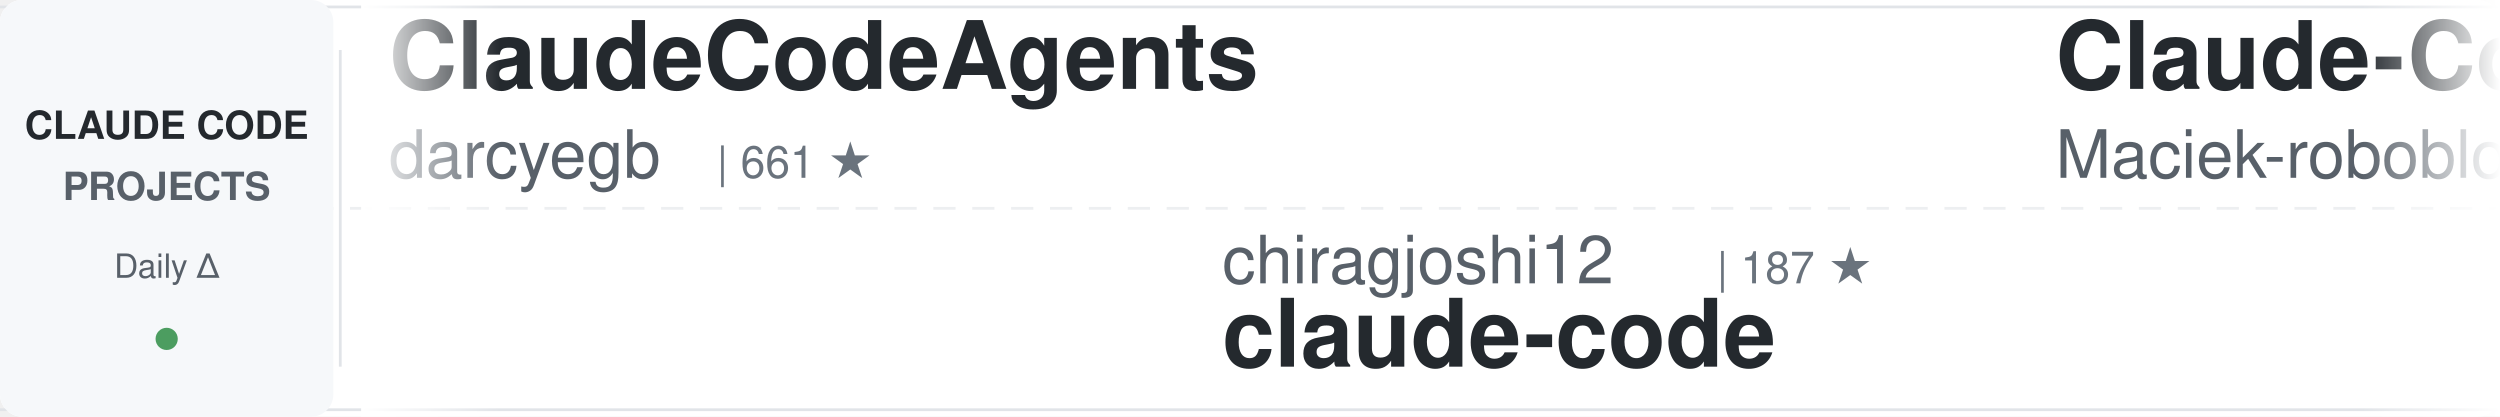
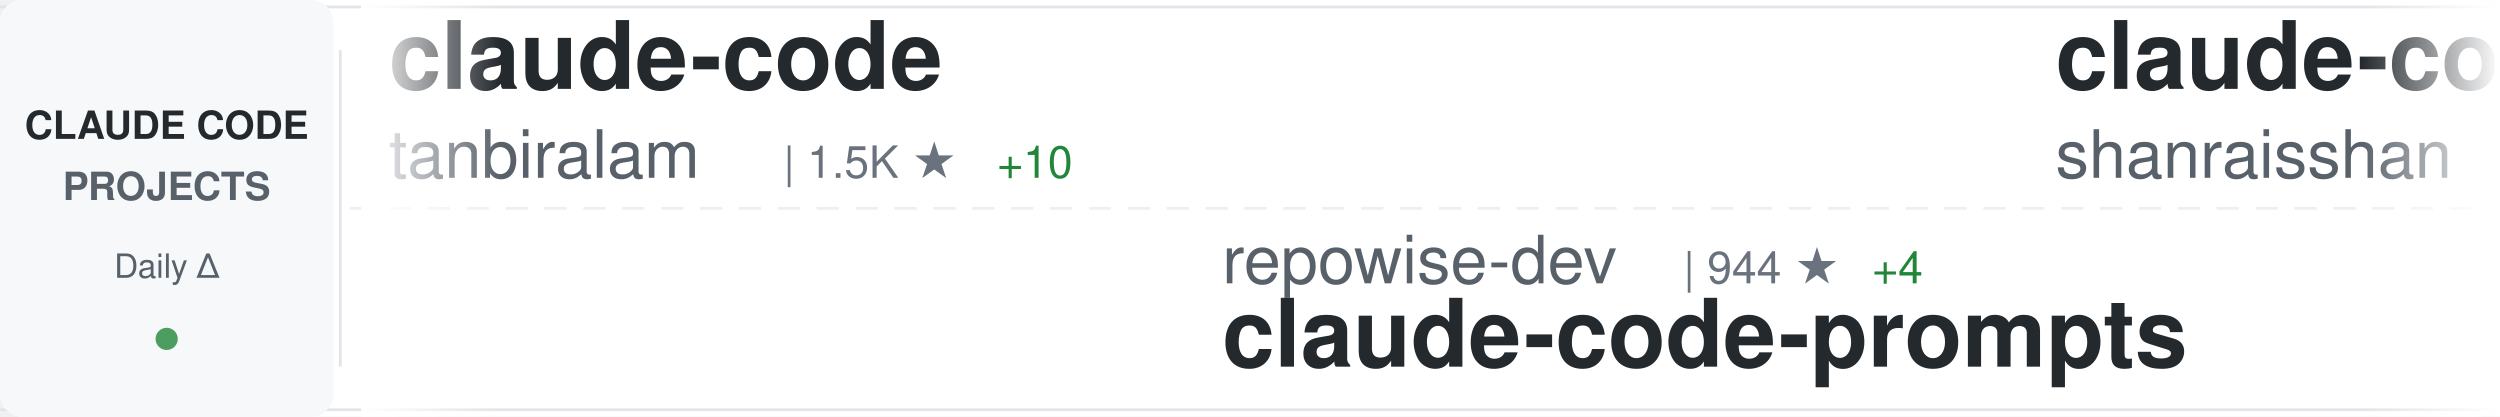
<svg xmlns="http://www.w3.org/2000/svg" width="900" height="150">
  <defs>
    <linearGradient id="awesomeLeftFade" x1="0%" y1="0%" x2="100%" y2="0%">
      <stop offset="0%" style="stop-color:#ffffff;stop-opacity:1" />
      <stop offset="100%" style="stop-color:#ffffff;stop-opacity:0" />
    </linearGradient>
    <linearGradient id="awesomeRightFade" x1="0%" y1="0%" x2="100%" y2="0%">
      <stop offset="0%" style="stop-color:#ffffff;stop-opacity:0" />
      <stop offset="100%" style="stop-color:#ffffff;stop-opacity:1" />
    </linearGradient>
  </defs>
  <rect width="900" height="150" fill="#ffffff" rx="8" />
  <rect x="0" y="2" width="900" height="1" fill="#e1e4e8" />
  <rect x="0" y="147" width="900" height="1" fill="#e1e4e8" />
  <line x1="0" y1="75" x2="900" y2="75" stroke="#e1e4e8" stroke-width="1" stroke-dasharray="8 6" opacity="0.6" />
  <rect x="0" y="0" width="120" height="150" fill="#f6f8fa" rx="8" />
  <text x="60" y="50" font-family="-apple-system, BlinkMacSystemFont, 'Segoe UI', Helvetica, Arial, sans-serif" font-size="14" font-weight="600" fill="#24292e" text-anchor="middle">CLAUDE CODE</text>
  <text x="60" y="72" font-family="-apple-system, BlinkMacSystemFont, 'Segoe UI', Helvetica, Arial, sans-serif" font-size="14" font-weight="600" fill="#586069" text-anchor="middle">PROJECTS</text>
  <text x="60" y="100" font-family="-apple-system, BlinkMacSystemFont, 'Segoe UI', Helvetica, Arial, sans-serif" font-size="12" font-weight="500" fill="#586069" text-anchor="middle">Daily Δ</text>
  <circle cx="60" cy="122" r="4" fill="#22863a" opacity="0.8" />
  <rect x="122" y="18" width="1" height="114" fill="#e1e4e8" />
  <clipPath id="awesomeTickerClip">
    <rect x="130" y="0" width="770" height="150" />
  </clipPath>
  <g clip-path="url(#awesomeTickerClip)">
    <g id="awesomeTickerItems">
      <animateTransform attributeName="transform" attributeType="XML" type="translate" from="0 0" to="-3000 0" dur="54s" repeatCount="indefinite" />
      <g transform="translate(0, 0)">
-         <text x="140" y="32" font-family="-apple-system, BlinkMacSystemFont, 'Segoe UI', Helvetica, Arial, sans-serif" font-size="34" font-weight="600" fill="#24292e">ClaudeCodeAgents</text>
-         <text x="140" y="64" font-family="-apple-system, BlinkMacSystemFont, 'Segoe UI', Helvetica, Arial, sans-serif" font-size="24" font-weight="400" fill="#586069">darcyegb</text>
-         <text x="258" y="64" font-family="-apple-system, BlinkMacSystemFont, 'Segoe UI', Helvetica, Arial, sans-serif" font-size="16" font-weight="500" fill="#6a737d">| 661 ★</text>
+         <text x="140" y="32" font-family="-apple-system, BlinkMacSystemFont, 'Segoe UI', Helvetica, Arial, sans-serif" font-size="34" font-weight="600" fill="#24292e">claude-code</text>
+         <text x="140" y="64" font-family="-apple-system, BlinkMacSystemFont, 'Segoe UI', Helvetica, Arial, sans-serif" font-size="24" font-weight="400" fill="#586069">tanbiralam</text>
+         <text x="282" y="64" font-family="-apple-system, BlinkMacSystemFont, 'Segoe UI', Helvetica, Arial, sans-serif" font-size="16" font-weight="500" fill="#6a737d">| 1.5K ★</text>
+         <text x="359" y="64" font-family="-apple-system, BlinkMacSystemFont, 'Segoe UI', Helvetica, Arial, sans-serif" font-size="16" font-weight="500" fill="#22863a"> +10</text>
      </g>
      <g transform="translate(300, 0)">
-         <text x="140" y="102" font-family="-apple-system, BlinkMacSystemFont, 'Segoe UI', Helvetica, Arial, sans-serif" font-size="24" font-weight="400" fill="#586069">chiragjoshi12</text>
-         <text x="318" y="102" font-family="-apple-system, BlinkMacSystemFont, 'Segoe UI', Helvetica, Arial, sans-serif" font-size="16" font-weight="500" fill="#6a737d">| 187 ★</text>
+         <text x="140" y="102" font-family="-apple-system, BlinkMacSystemFont, 'Segoe UI', Helvetica, Arial, sans-serif" font-size="24" font-weight="400" fill="#586069">repowise-dev</text>
+         <text x="306" y="102" font-family="-apple-system, BlinkMacSystemFont, 'Segoe UI', Helvetica, Arial, sans-serif" font-size="16" font-weight="500" fill="#6a737d">| 944 ★</text>
+         <text x="374" y="102" font-family="-apple-system, BlinkMacSystemFont, 'Segoe UI', Helvetica, Arial, sans-serif" font-size="16" font-weight="500" fill="#22863a"> +4</text>
+         <text x="140" y="132" font-family="-apple-system, BlinkMacSystemFont, 'Segoe UI', Helvetica, Arial, sans-serif" font-size="34" font-weight="600" fill="#24292e">claude-code-prompts</text>
+       </g>
+       <g transform="translate(600, 0)">
+         <text x="140" y="32" font-family="-apple-system, BlinkMacSystemFont, 'Segoe UI', Helvetica, Arial, sans-serif" font-size="34" font-weight="600" fill="#24292e">claude-code-best-practic...</text>
+         <text x="140" y="64" font-family="-apple-system, BlinkMacSystemFont, 'Segoe UI', Helvetica, Arial, sans-serif" font-size="24" font-weight="400" fill="#586069">shanraisshan</text>
+         <text x="306" y="64" font-family="-apple-system, BlinkMacSystemFont, 'Segoe UI', Helvetica, Arial, sans-serif" font-size="16" font-weight="500" fill="#6a737d">| 46.0K ★</text>
+         <text x="392" y="64" font-family="-apple-system, BlinkMacSystemFont, 'Segoe UI', Helvetica, Arial, sans-serif" font-size="16" font-weight="500" fill="#22863a"> +417</text>
+       </g>
+       <g transform="translate(900, 0)">
+         <text x="140" y="102" font-family="-apple-system, BlinkMacSystemFont, 'Segoe UI', Helvetica, Arial, sans-serif" font-size="24" font-weight="400" fill="#586069">musistudio</text>
+         <text x="282" y="102" font-family="-apple-system, BlinkMacSystemFont, 'Segoe UI', Helvetica, Arial, sans-serif" font-size="16" font-weight="500" fill="#6a737d">| 32.5K ★</text>
+         <text x="368" y="102" font-family="-apple-system, BlinkMacSystemFont, 'Segoe UI', Helvetica, Arial, sans-serif" font-size="16" font-weight="500" fill="#22863a"> +70</text>
+         <text x="140" y="132" font-family="-apple-system, BlinkMacSystemFont, 'Segoe UI', Helvetica, Arial, sans-serif" font-size="34" font-weight="600" fill="#24292e">claude-code-router</text>
+       </g>
+       <g transform="translate(1200, 0)">
+         <text x="140" y="32" font-family="-apple-system, BlinkMacSystemFont, 'Segoe UI', Helvetica, Arial, sans-serif" font-size="34" font-weight="600" fill="#24292e">CLIProxyAPI</text>
+         <text x="140" y="64" font-family="-apple-system, BlinkMacSystemFont, 'Segoe UI', Helvetica, Arial, sans-serif" font-size="24" font-weight="400" fill="#586069">router-for-me</text>
+         <text x="318" y="64" font-family="-apple-system, BlinkMacSystemFont, 'Segoe UI', Helvetica, Arial, sans-serif" font-size="16" font-weight="500" fill="#6a737d">| 26.9K ★</text>
+         <text x="404" y="64" font-family="-apple-system, BlinkMacSystemFont, 'Segoe UI', Helvetica, Arial, sans-serif" font-size="16" font-weight="500" fill="#22863a"> +300</text>
+       </g>
+       <g transform="translate(1500, 0)">
+         <text x="140" y="102" font-family="-apple-system, BlinkMacSystemFont, 'Segoe UI', Helvetica, Arial, sans-serif" font-size="24" font-weight="400" fill="#586069">VineeTagarwaL-code</text>
+         <text x="378" y="102" font-family="-apple-system, BlinkMacSystemFont, 'Segoe UI', Helvetica, Arial, sans-serif" font-size="16" font-weight="500" fill="#6a737d">| 272 ★</text>
        <text x="140" y="132" font-family="-apple-system, BlinkMacSystemFont, 'Segoe UI', Helvetica, Arial, sans-serif" font-size="34" font-weight="600" fill="#24292e">claude-code</text>
      </g>
-       <g transform="translate(600, 0)">
+       <g transform="translate(1800, 0)">
+         <text x="140" y="32" font-family="-apple-system, BlinkMacSystemFont, 'Segoe UI', Helvetica, Arial, sans-serif" font-size="34" font-weight="600" fill="#24292e">awesome-claude-code-suba...</text>
+         <text x="140" y="64" font-family="-apple-system, BlinkMacSystemFont, 'Segoe UI', Helvetica, Arial, sans-serif" font-size="24" font-weight="400" fill="#586069">VoltAgent</text>
+         <text x="270" y="64" font-family="-apple-system, BlinkMacSystemFont, 'Segoe UI', Helvetica, Arial, sans-serif" font-size="16" font-weight="500" fill="#6a737d">| 17.6K ★</text>
+         <text x="356" y="64" font-family="-apple-system, BlinkMacSystemFont, 'Segoe UI', Helvetica, Arial, sans-serif" font-size="16" font-weight="500" fill="#22863a"> +96</text>
+       </g>
+       <g transform="translate(2100, 0)">
+         <text x="140" y="102" font-family="-apple-system, BlinkMacSystemFont, 'Segoe UI', Helvetica, Arial, sans-serif" font-size="24" font-weight="400" fill="#586069">Windy3f3f3f3f</text>
+         <text x="318" y="102" font-family="-apple-system, BlinkMacSystemFont, 'Segoe UI', Helvetica, Arial, sans-serif" font-size="16" font-weight="500" fill="#6a737d">| 1.9K ★</text>
+         <text x="395" y="102" font-family="-apple-system, BlinkMacSystemFont, 'Segoe UI', Helvetica, Arial, sans-serif" font-size="16" font-weight="500" fill="#22863a"> +18</text>
+         <text x="140" y="132" font-family="-apple-system, BlinkMacSystemFont, 'Segoe UI', Helvetica, Arial, sans-serif" font-size="34" font-weight="600" fill="#24292e">how-claude-code-works</text>
+       </g>
+       <g transform="translate(2400, 0)">
        <text x="140" y="32" font-family="-apple-system, BlinkMacSystemFont, 'Segoe UI', Helvetica, Arial, sans-serif" font-size="34" font-weight="600" fill="#24292e">Claude-Code-Usage-Monito...</text>
        <text x="140" y="64" font-family="-apple-system, BlinkMacSystemFont, 'Segoe UI', Helvetica, Arial, sans-serif" font-size="24" font-weight="400" fill="#586069">Maciek-roboblog</text>
        <text x="342" y="64" font-family="-apple-system, BlinkMacSystemFont, 'Segoe UI', Helvetica, Arial, sans-serif" font-size="16" font-weight="500" fill="#6a737d">| 7.6K ★</text>
-         <text x="419" y="64" font-family="-apple-system, BlinkMacSystemFont, 'Segoe UI', Helvetica, Arial, sans-serif" font-size="16" font-weight="500" fill="#22863a"> +17</text>
+         <text x="419" y="64" font-family="-apple-system, BlinkMacSystemFont, 'Segoe UI', Helvetica, Arial, sans-serif" font-size="16" font-weight="500" fill="#22863a"> +25</text>
      </g>
-       <g transform="translate(900, 0)">
-         <text x="140" y="102" font-family="-apple-system, BlinkMacSystemFont, 'Segoe UI', Helvetica, Arial, sans-serif" font-size="24" font-weight="400" fill="#586069">codeaashu</text>
-         <text x="270" y="102" font-family="-apple-system, BlinkMacSystemFont, 'Segoe UI', Helvetica, Arial, sans-serif" font-size="16" font-weight="500" fill="#6a737d">| 2.1K ★</text>
-         <text x="347" y="102" font-family="-apple-system, BlinkMacSystemFont, 'Segoe UI', Helvetica, Arial, sans-serif" font-size="16" font-weight="500" fill="#22863a"> +20</text>
-         <text x="140" y="132" font-family="-apple-system, BlinkMacSystemFont, 'Segoe UI', Helvetica, Arial, sans-serif" font-size="34" font-weight="600" fill="#24292e">claude-code</text>
-       </g>
-       <g transform="translate(1200, 0)">
-         <text x="140" y="32" font-family="-apple-system, BlinkMacSystemFont, 'Segoe UI', Helvetica, Arial, sans-serif" font-size="34" font-weight="600" fill="#24292e">claude-code-source</text>
-         <text x="140" y="64" font-family="-apple-system, BlinkMacSystemFont, 'Segoe UI', Helvetica, Arial, sans-serif" font-size="24" font-weight="400" fill="#586069">JrCx7scC</text>
-         <text x="258" y="64" font-family="-apple-system, BlinkMacSystemFont, 'Segoe UI', Helvetica, Arial, sans-serif" font-size="16" font-weight="500" fill="#6a737d">| 344 ★</text>
-         <text x="326" y="64" font-family="-apple-system, BlinkMacSystemFont, 'Segoe UI', Helvetica, Arial, sans-serif" font-size="16" font-weight="500" fill="#22863a"> +1</text>
-       </g>
-       <g transform="translate(1500, 0)">
+       <g transform="translate(2700, 0)">
        <text x="140" y="102" font-family="-apple-system, BlinkMacSystemFont, 'Segoe UI', Helvetica, Arial, sans-serif" font-size="24" font-weight="400" fill="#586069">lorryjovens-hub</text>
        <text x="342" y="102" font-family="-apple-system, BlinkMacSystemFont, 'Segoe UI', Helvetica, Arial, sans-serif" font-size="16" font-weight="500" fill="#6a737d">| 1.4K ★</text>
-         <text x="419" y="102" font-family="-apple-system, BlinkMacSystemFont, 'Segoe UI', Helvetica, Arial, sans-serif" font-size="16" font-weight="500" fill="#22863a"> +16</text>
+         <text x="419" y="102" font-family="-apple-system, BlinkMacSystemFont, 'Segoe UI', Helvetica, Arial, sans-serif" font-size="16" font-weight="500" fill="#22863a"> +15</text>
        <text x="140" y="132" font-family="-apple-system, BlinkMacSystemFont, 'Segoe UI', Helvetica, Arial, sans-serif" font-size="34" font-weight="600" fill="#24292e">claude-code-rust</text>
      </g>
-       <g transform="translate(1800, 0)">
-         <text x="140" y="32" font-family="-apple-system, BlinkMacSystemFont, 'Segoe UI', Helvetica, Arial, sans-serif" font-size="34" font-weight="600" fill="#24292e">claude-skills</text>
-         <text x="140" y="64" font-family="-apple-system, BlinkMacSystemFont, 'Segoe UI', Helvetica, Arial, sans-serif" font-size="24" font-weight="400" fill="#586069">alirezarezvani</text>
-         <text x="330" y="64" font-family="-apple-system, BlinkMacSystemFont, 'Segoe UI', Helvetica, Arial, sans-serif" font-size="16" font-weight="500" fill="#6a737d">| 11.6K ★</text>
-         <text x="416" y="64" font-family="-apple-system, BlinkMacSystemFont, 'Segoe UI', Helvetica, Arial, sans-serif" font-size="16" font-weight="500" fill="#22863a"> +185</text>
-       </g>
-       <g transform="translate(2100, 0)">
-         <text x="140" y="102" font-family="-apple-system, BlinkMacSystemFont, 'Segoe UI', Helvetica, Arial, sans-serif" font-size="24" font-weight="400" fill="#586069">hangsman</text>
-         <text x="258" y="102" font-family="-apple-system, BlinkMacSystemFont, 'Segoe UI', Helvetica, Arial, sans-serif" font-size="16" font-weight="500" fill="#6a737d">| 754 ★</text>
-         <text x="140" y="132" font-family="-apple-system, BlinkMacSystemFont, 'Segoe UI', Helvetica, Arial, sans-serif" font-size="34" font-weight="600" fill="#24292e">claude-code-source</text>
-       </g>
-       <g transform="translate(2400, 0)">
+       <g transform="translate(3000, 0)">
        <text x="140" y="32" font-family="-apple-system, BlinkMacSystemFont, 'Segoe UI', Helvetica, Arial, sans-serif" font-size="34" font-weight="600" fill="#24292e">claude-code</text>
-         <text x="140" y="64" font-family="-apple-system, BlinkMacSystemFont, 'Segoe UI', Helvetica, Arial, sans-serif" font-size="24" font-weight="400" fill="#586069">mehmoodosman</text>
-         <text x="306" y="64" font-family="-apple-system, BlinkMacSystemFont, 'Segoe UI', Helvetica, Arial, sans-serif" font-size="16" font-weight="500" fill="#6a737d">| 163 ★</text>
-       </g>
-       <g transform="translate(2700, 0)">
-         <text x="140" y="102" font-family="-apple-system, BlinkMacSystemFont, 'Segoe UI', Helvetica, Arial, sans-serif" font-size="24" font-weight="400" fill="#586069">bfly123</text>
-         <text x="246" y="102" font-family="-apple-system, BlinkMacSystemFont, 'Segoe UI', Helvetica, Arial, sans-serif" font-size="16" font-weight="500" fill="#6a737d">| 2.3K ★</text>
-         <text x="323" y="102" font-family="-apple-system, BlinkMacSystemFont, 'Segoe UI', Helvetica, Arial, sans-serif" font-size="16" font-weight="500" fill="#22863a"> +23</text>
-         <text x="140" y="132" font-family="-apple-system, BlinkMacSystemFont, 'Segoe UI', Helvetica, Arial, sans-serif" font-size="34" font-weight="600" fill="#24292e">claude_code_bridge</text>
-       </g>
-       <g transform="translate(3000, 0)">
-         <text x="140" y="32" font-family="-apple-system, BlinkMacSystemFont, 'Segoe UI', Helvetica, Arial, sans-serif" font-size="34" font-weight="600" fill="#24292e">ClaudeCodeAgents</text>
-         <text x="140" y="64" font-family="-apple-system, BlinkMacSystemFont, 'Segoe UI', Helvetica, Arial, sans-serif" font-size="24" font-weight="400" fill="#586069">darcyegb</text>
-         <text x="258" y="64" font-family="-apple-system, BlinkMacSystemFont, 'Segoe UI', Helvetica, Arial, sans-serif" font-size="16" font-weight="500" fill="#6a737d">| 661 ★</text>
+         <text x="140" y="64" font-family="-apple-system, BlinkMacSystemFont, 'Segoe UI', Helvetica, Arial, sans-serif" font-size="24" font-weight="400" fill="#586069">tanbiralam</text>
+         <text x="282" y="64" font-family="-apple-system, BlinkMacSystemFont, 'Segoe UI', Helvetica, Arial, sans-serif" font-size="16" font-weight="500" fill="#6a737d">| 1.5K ★</text>
+         <text x="359" y="64" font-family="-apple-system, BlinkMacSystemFont, 'Segoe UI', Helvetica, Arial, sans-serif" font-size="16" font-weight="500" fill="#22863a"> +10</text>
      </g>
      <g transform="translate(3300, 0)">
-         <text x="140" y="102" font-family="-apple-system, BlinkMacSystemFont, 'Segoe UI', Helvetica, Arial, sans-serif" font-size="24" font-weight="400" fill="#586069">chiragjoshi12</text>
-         <text x="318" y="102" font-family="-apple-system, BlinkMacSystemFont, 'Segoe UI', Helvetica, Arial, sans-serif" font-size="16" font-weight="500" fill="#6a737d">| 187 ★</text>
-         <text x="140" y="132" font-family="-apple-system, BlinkMacSystemFont, 'Segoe UI', Helvetica, Arial, sans-serif" font-size="34" font-weight="600" fill="#24292e">claude-code</text>
+         <text x="140" y="102" font-family="-apple-system, BlinkMacSystemFont, 'Segoe UI', Helvetica, Arial, sans-serif" font-size="24" font-weight="400" fill="#586069">repowise-dev</text>
+         <text x="306" y="102" font-family="-apple-system, BlinkMacSystemFont, 'Segoe UI', Helvetica, Arial, sans-serif" font-size="16" font-weight="500" fill="#6a737d">| 944 ★</text>
+         <text x="374" y="102" font-family="-apple-system, BlinkMacSystemFont, 'Segoe UI', Helvetica, Arial, sans-serif" font-size="16" font-weight="500" fill="#22863a"> +4</text>
+         <text x="140" y="132" font-family="-apple-system, BlinkMacSystemFont, 'Segoe UI', Helvetica, Arial, sans-serif" font-size="34" font-weight="600" fill="#24292e">claude-code-prompts</text>
      </g>
      <g transform="translate(3600, 0)">
-         <text x="140" y="32" font-family="-apple-system, BlinkMacSystemFont, 'Segoe UI', Helvetica, Arial, sans-serif" font-size="34" font-weight="600" fill="#24292e">Claude-Code-Usage-Monito...</text>
-         <text x="140" y="64" font-family="-apple-system, BlinkMacSystemFont, 'Segoe UI', Helvetica, Arial, sans-serif" font-size="24" font-weight="400" fill="#586069">Maciek-roboblog</text>
-         <text x="342" y="64" font-family="-apple-system, BlinkMacSystemFont, 'Segoe UI', Helvetica, Arial, sans-serif" font-size="16" font-weight="500" fill="#6a737d">| 7.6K ★</text>
-         <text x="419" y="64" font-family="-apple-system, BlinkMacSystemFont, 'Segoe UI', Helvetica, Arial, sans-serif" font-size="16" font-weight="500" fill="#22863a"> +17</text>
+         <text x="140" y="32" font-family="-apple-system, BlinkMacSystemFont, 'Segoe UI', Helvetica, Arial, sans-serif" font-size="34" font-weight="600" fill="#24292e">claude-code-best-practic...</text>
+         <text x="140" y="64" font-family="-apple-system, BlinkMacSystemFont, 'Segoe UI', Helvetica, Arial, sans-serif" font-size="24" font-weight="400" fill="#586069">shanraisshan</text>
+         <text x="306" y="64" font-family="-apple-system, BlinkMacSystemFont, 'Segoe UI', Helvetica, Arial, sans-serif" font-size="16" font-weight="500" fill="#6a737d">| 46.0K ★</text>
+         <text x="392" y="64" font-family="-apple-system, BlinkMacSystemFont, 'Segoe UI', Helvetica, Arial, sans-serif" font-size="16" font-weight="500" fill="#22863a"> +417</text>
      </g>
      <g transform="translate(3900, 0)">
-         <text x="140" y="102" font-family="-apple-system, BlinkMacSystemFont, 'Segoe UI', Helvetica, Arial, sans-serif" font-size="24" font-weight="400" fill="#586069">codeaashu</text>
-         <text x="270" y="102" font-family="-apple-system, BlinkMacSystemFont, 'Segoe UI', Helvetica, Arial, sans-serif" font-size="16" font-weight="500" fill="#6a737d">| 2.1K ★</text>
-         <text x="347" y="102" font-family="-apple-system, BlinkMacSystemFont, 'Segoe UI', Helvetica, Arial, sans-serif" font-size="16" font-weight="500" fill="#22863a"> +20</text>
-         <text x="140" y="132" font-family="-apple-system, BlinkMacSystemFont, 'Segoe UI', Helvetica, Arial, sans-serif" font-size="34" font-weight="600" fill="#24292e">claude-code</text>
+         <text x="140" y="102" font-family="-apple-system, BlinkMacSystemFont, 'Segoe UI', Helvetica, Arial, sans-serif" font-size="24" font-weight="400" fill="#586069">musistudio</text>
+         <text x="282" y="102" font-family="-apple-system, BlinkMacSystemFont, 'Segoe UI', Helvetica, Arial, sans-serif" font-size="16" font-weight="500" fill="#6a737d">| 32.5K ★</text>
+         <text x="368" y="102" font-family="-apple-system, BlinkMacSystemFont, 'Segoe UI', Helvetica, Arial, sans-serif" font-size="16" font-weight="500" fill="#22863a"> +70</text>
+         <text x="140" y="132" font-family="-apple-system, BlinkMacSystemFont, 'Segoe UI', Helvetica, Arial, sans-serif" font-size="34" font-weight="600" fill="#24292e">claude-code-router</text>
      </g>
    </g>
  </g>
  <rect x="130" y="0" width="50" height="150" fill="url(#awesomeLeftFade)" />
  <rect x="850" y="0" width="50" height="150" fill="url(#awesomeRightFade)" />
</svg>
